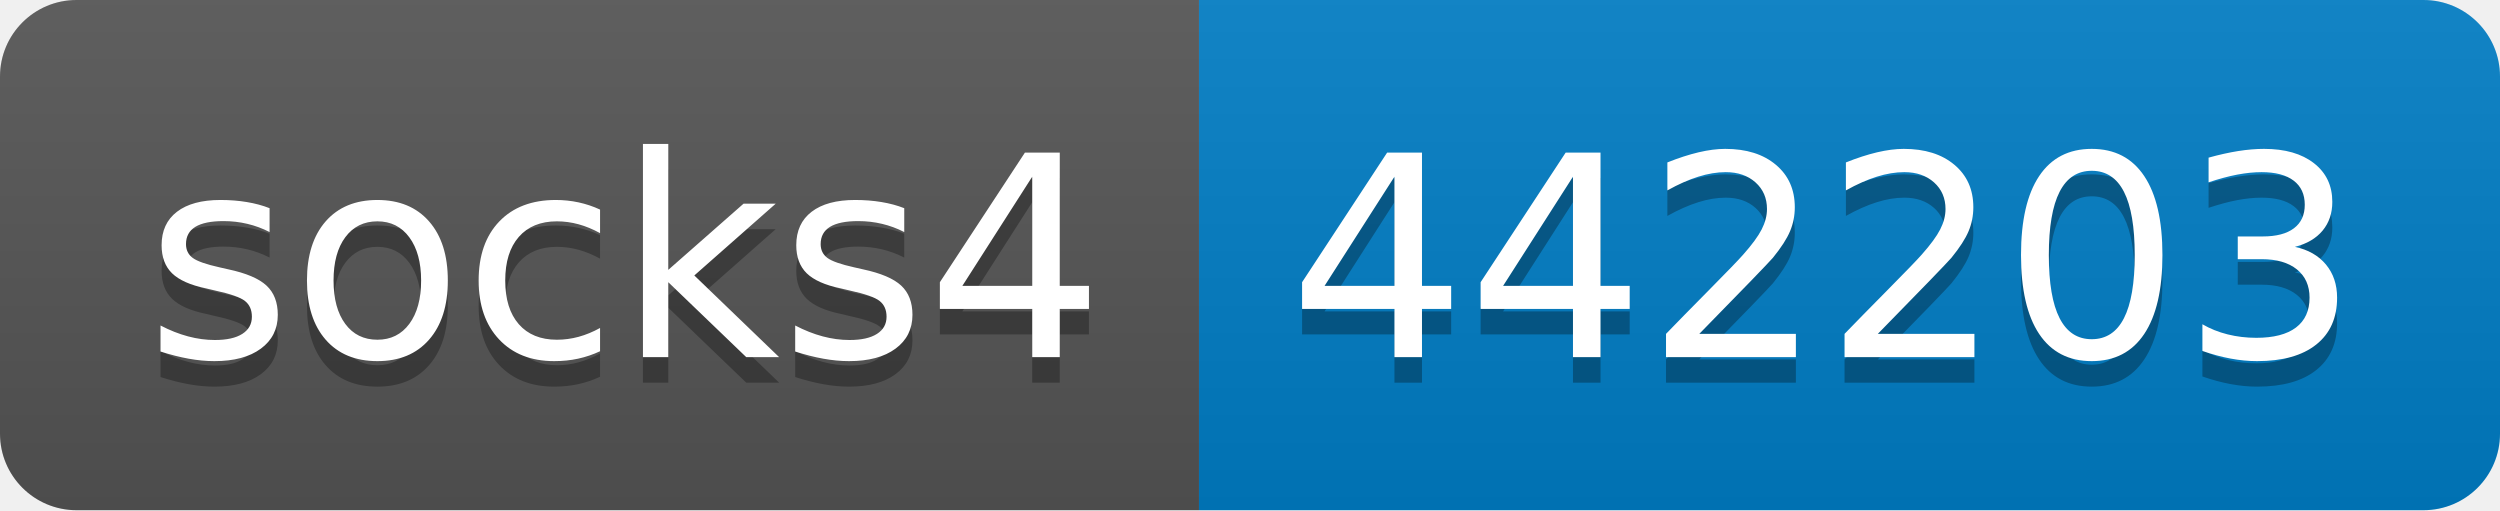
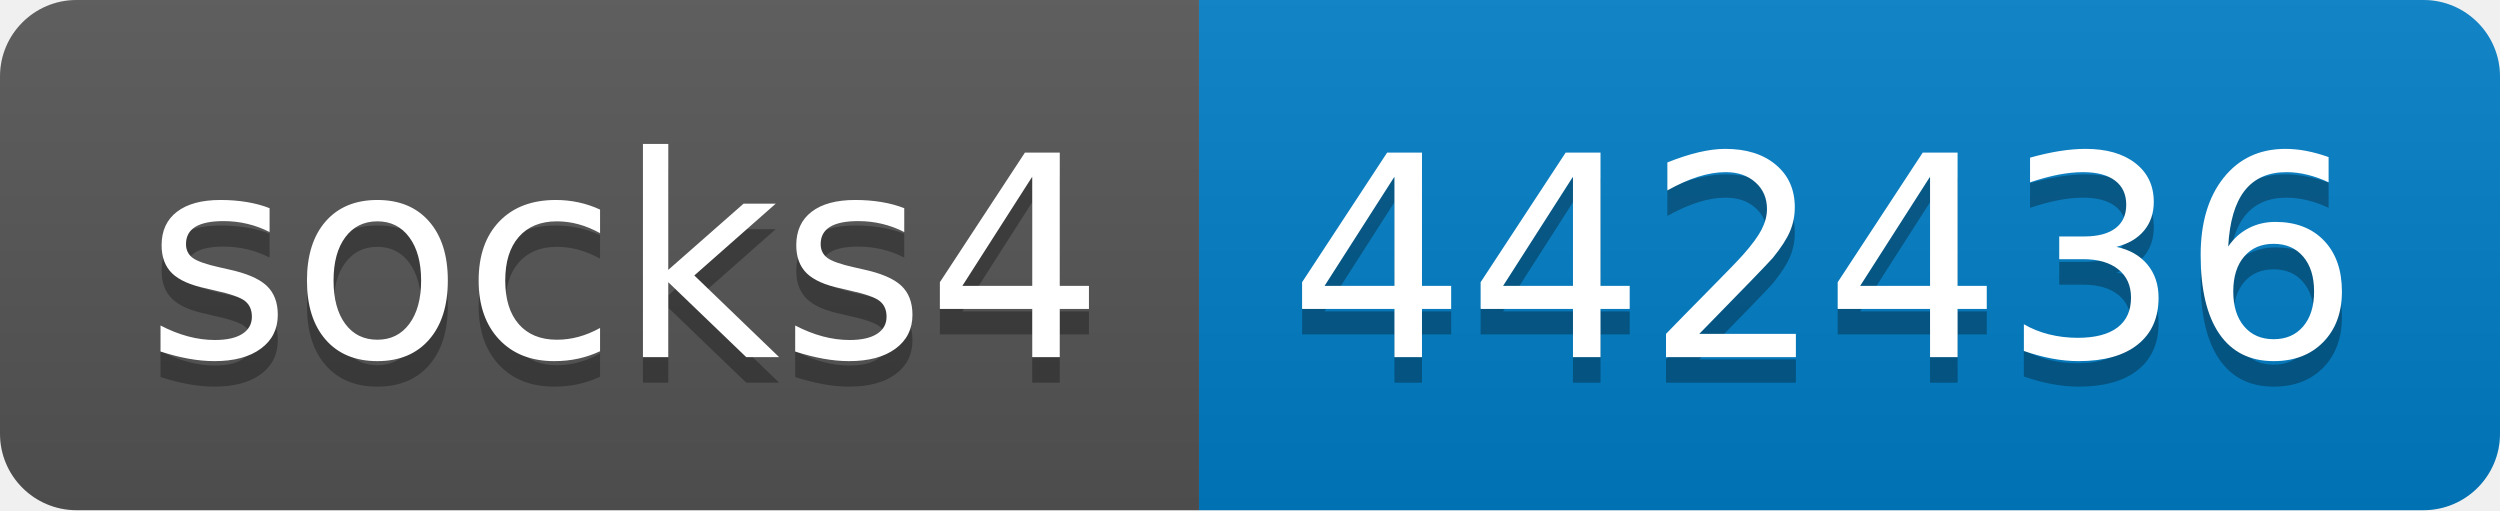
- <svg xmlns="http://www.w3.org/2000/svg" width="98" height="20" role="img" aria-label="socks4: 442203">
+ <svg xmlns="http://www.w3.org/2000/svg" width="98" height="20" role="img" aria-label="socks4: 442436">
  <linearGradient id="s" x2="0" y2="100%">
    <stop offset="0" stop-color="#bbb" stop-opacity=".1" />
    <stop offset="1" stop-opacity=".1" />
  </linearGradient>
  <clipPath id="r">
    <rect width="98" height="20" rx="3" fill="#fff" />
  </clipPath>
  <g clip-path="url(#r)">
    <rect width="47" height="20" fill="#555" />
    <rect x="47" width="51" height="20" fill="#007ec6" />
    <rect width="98" height="20" fill="url(#s)" />
  </g>
  <g fill="#fff" text-anchor="middle" font-family="Verdana,Geneva,DejaVu Sans,sans-serif" text-rendering="geometricPrecision" font-size="110">
    <text aria-hidden="true" x="245" y="150" fill="#010101" fill-opacity=".3" transform="scale(.1)" textLength="370">socks4</text>
    <text x="245" y="140" transform="scale(.1)" fill="#fff" textLength="370">socks4</text>
-     <text aria-hidden="true" x="715" y="150" fill="#010101" fill-opacity=".3" transform="scale(.1)" textLength="410">442203</text>
-     <text x="715" y="140" transform="scale(.1)" fill="#fff" textLength="410">442203</text>
+     <text aria-hidden="true" x="715" y="150" fill="#010101" fill-opacity=".3" transform="scale(.1)" textLength="410">442436</text>
+     <text x="715" y="140" transform="scale(.1)" fill="#fff" textLength="410">442436</text>
  </g>
</svg>
